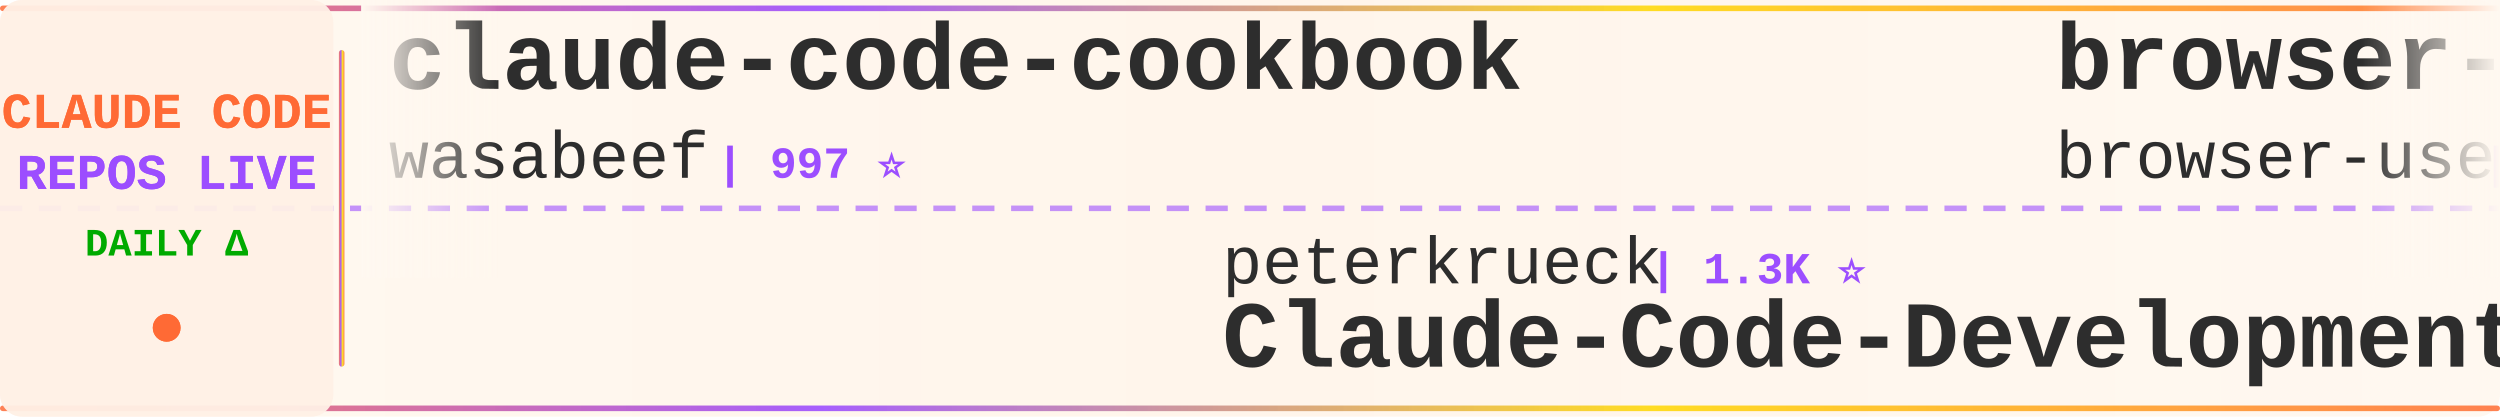
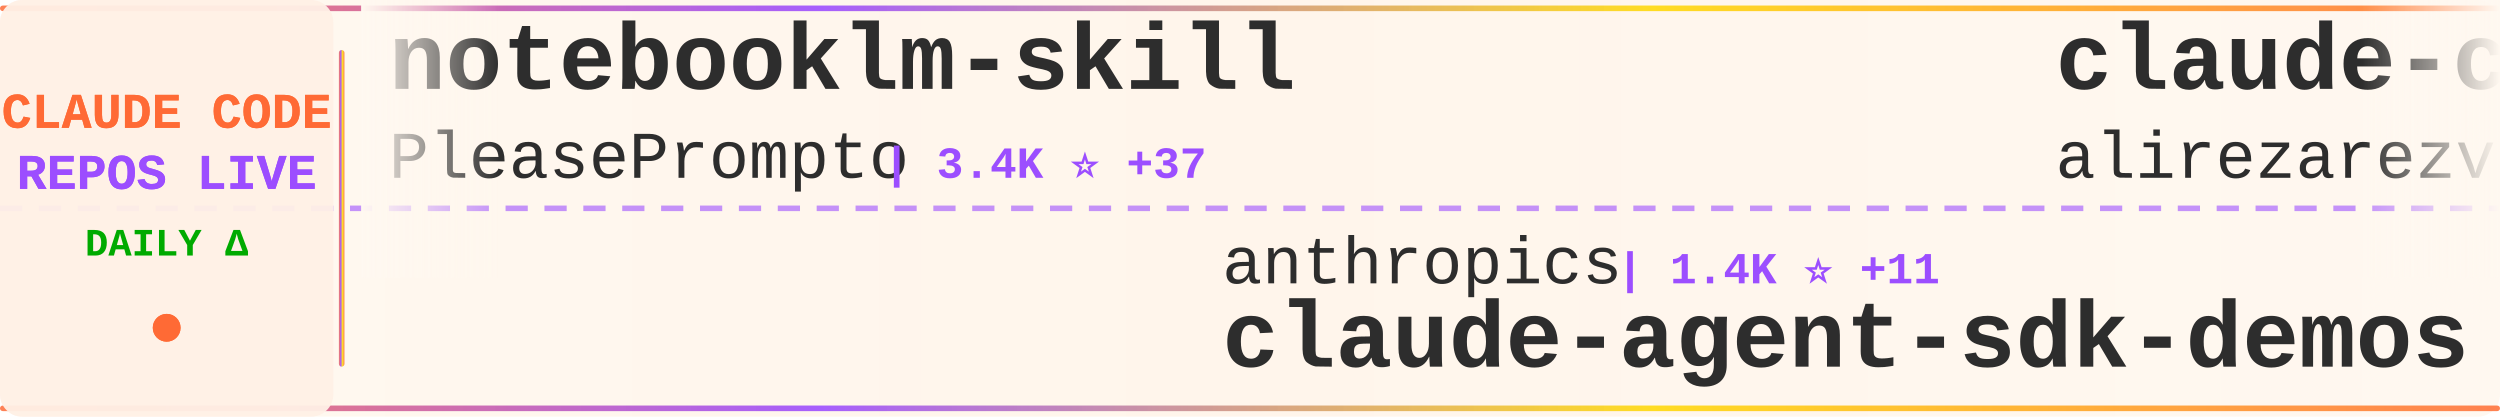
<svg xmlns="http://www.w3.org/2000/svg" width="900" height="150">
  <defs>
    <linearGradient id="tickerBg" x1="0%" y1="0%" x2="100%" y2="0%">
      <stop offset="0%" style="stop-color:#fff8f0;stop-opacity:0.98" />
      <stop offset="50%" style="stop-color:#fff5eb;stop-opacity:1" />
      <stop offset="100%" style="stop-color:#fff8f0;stop-opacity:0.98" />
    </linearGradient>
    <linearGradient id="borderGrad" x1="0%" y1="0%" x2="100%" y2="0%">
      <stop offset="0%" style="stop-color:#FF6B35;stop-opacity:0.85">
        <animate attributeName="stop-opacity" values="0.85;1;0.85" dur="2s" repeatCount="indefinite" />
      </stop>
      <stop offset="33%" style="stop-color:#9C4EFF;stop-opacity:0.9">
        <animate attributeName="stop-opacity" values="0.9;1;0.9" dur="2.2s" repeatCount="indefinite" />
      </stop>
      <stop offset="66%" style="stop-color:#FFD700;stop-opacity:0.85">
        <animate attributeName="stop-opacity" values="0.85;1;0.85" dur="1.8s" repeatCount="indefinite" />
      </stop>
      <stop offset="100%" style="stop-color:#FF6B35;stop-opacity:0.85">
        <animate attributeName="stop-opacity" values="0.85;1;0.85" dur="2s" repeatCount="indefinite" />
      </stop>
    </linearGradient>
    <filter id="textGlow">
      <feGaussianBlur stdDeviation="0.15" result="coloredBlur" />
      <feMerge>
        <feMergeNode in="coloredBlur" />
        <feMergeNode in="SourceGraphic" />
      </feMerge>
    </filter>
    <filter id="metricGlow">
      <feGaussianBlur stdDeviation="0.2" result="coloredBlur" />
      <feMerge>
        <feMergeNode in="coloredBlur" />
        <feMergeNode in="SourceGraphic" />
      </feMerge>
    </filter>
    <linearGradient id="leftFade" x1="0%" y1="0%" x2="100%" y2="0%">
      <stop offset="0%" style="stop-color:#fff8f0;stop-opacity:1" />
      <stop offset="100%" style="stop-color:#fff8f0;stop-opacity:0" />
    </linearGradient>
    <linearGradient id="rightFade" x1="0%" y1="0%" x2="100%" y2="0%">
      <stop offset="0%" style="stop-color:#fff8f0;stop-opacity:0" />
      <stop offset="100%" style="stop-color:#fff8f0;stop-opacity:1" />
    </linearGradient>
  </defs>
  <rect width="900" height="150" fill="url(#tickerBg)" rx="8" />
  <rect x="0" y="2" width="900" height="2" fill="url(#borderGrad)" rx="1" />
  <rect x="0" y="146" width="900" height="2" fill="url(#borderGrad)" rx="1" />
  <line x1="0" y1="75" x2="900" y2="75" stroke="#9C4EFF" stroke-width="2" stroke-dasharray="8 6" opacity="0.6" />
  <rect x="0" y="0" width="120" height="150" fill="#fff0e6" opacity="0.95" rx="8" />
  <text x="60" y="46" font-family="'Courier New', monospace" font-size="18" font-weight="bold" fill="#FF6B35" text-anchor="middle" filter="url(#textGlow)">
    CLAUDE CODE
  </text>
  <text x="60" y="68" font-family="'Courier New', monospace" font-size="18" font-weight="bold" fill="#9C4EFF" text-anchor="middle" filter="url(#textGlow)">
    REPOS LIVE
  </text>
  <text x="60" y="92" font-family="'Courier New', monospace" font-size="14" font-weight="bold" fill="#00aa00" text-anchor="middle">
    DAILY Δ
  </text>
  <circle cx="60" cy="118" r="5" fill="#FF6B35" filter="url(#metricGlow)">
    <animate attributeName="r" values="4;6;4" dur="1.5s" repeatCount="indefinite" />
    <animate attributeName="opacity" values="0.6;1;0.6" dur="1.5s" repeatCount="indefinite" />
  </circle>
  <rect x="122" y="18" width="2" height="114" fill="url(#borderGrad)" rx="1" />
  <clipPath id="tickerClip">
    <rect x="130" y="0" width="770" height="150" />
  </clipPath>
  <g clip-path="url(#tickerClip)">
    <g id="tickerItems">
      <animateTransform attributeName="transform" attributeType="XML" type="translate" from="0 0" to="-3000 0" dur="54s" repeatCount="indefinite" />
      <g transform="translate(0, 0)">
-         <text x="140" y="32" font-family="'Courier New', monospace" font-size="34" font-weight="bold" fill="#2d2d2d">claude-code-cookbook</text>
-         <text x="140" y="64" font-family="'Courier New', monospace" font-size="24" font-weight="normal" fill="#2d2d2d" opacity="1.0">wasabeef</text>
-         <text x="258" y="64" font-family="'Courier New', monospace" font-size="16" font-weight="bold" fill="#9C4EFF"> | 997 ⭐</text>
+         <text x="140" y="32" font-family="'Courier New', monospace" font-size="34" font-weight="bold" fill="#2d2d2d">notebooklm-skill</text>
+         <text x="140" y="64" font-family="'Courier New', monospace" font-size="24" font-weight="normal" fill="#2d2d2d" opacity="1.0">PleasePrompto</text>
+         <text x="318" y="64" font-family="'Courier New', monospace" font-size="16" font-weight="bold" fill="#9C4EFF"> | 3.4K ⭐ +37</text>
      </g>
      <g transform="translate(300, 0)">
-         <text x="140" y="102" font-family="'Courier New', monospace" font-size="24" font-weight="normal" fill="#2d2d2d" opacity="1.0">peterkrueck</text>
-         <text x="294" y="102" font-family="'Courier New', monospace" font-size="16" font-weight="bold" fill="#9C4EFF"> | 1.3K ⭐</text>
-         <text x="140" y="132" font-family="'Courier New', monospace" font-size="34" font-weight="bold" fill="#2d2d2d">Claude-Code-Development-...</text>
+         <text x="140" y="102" font-family="'Courier New', monospace" font-size="24" font-weight="normal" fill="#2d2d2d" opacity="1.0">anthropics</text>
+         <text x="282" y="102" font-family="'Courier New', monospace" font-size="16" font-weight="bold" fill="#9C4EFF"> | 1.4K ⭐ +11</text>
+         <text x="140" y="132" font-family="'Courier New', monospace" font-size="34" font-weight="bold" fill="#2d2d2d">claude-agent-sdk-demos</text>
      </g>
      <g transform="translate(600, 0)">
-         <text x="140" y="32" font-family="'Courier New', monospace" font-size="34" font-weight="bold" fill="#2d2d2d">browser-use</text>
-         <text x="140" y="64" font-family="'Courier New', monospace" font-size="24" font-weight="normal" fill="#2d2d2d" opacity="1.0">browser-use</text>
-         <text x="294" y="64" font-family="'Courier New', monospace" font-size="16" font-weight="bold" fill="#9C4EFF"> | 78.0K ⭐ +37</text>
+         <text x="140" y="32" font-family="'Courier New', monospace" font-size="34" font-weight="bold" fill="#2d2d2d">claude-code-tresor</text>
+         <text x="140" y="64" font-family="'Courier New', monospace" font-size="24" font-weight="normal" fill="#2d2d2d" opacity="1.0">alirezarezvani</text>
+         <text x="330" y="64" font-family="'Courier New', monospace" font-size="16" font-weight="bold" fill="#9C4EFF"> | 503 ⭐ +4</text>
      </g>
      <g transform="translate(900, 0)">
-         <text x="140" y="102" font-family="'Courier New', monospace" font-size="24" font-weight="normal" fill="#2d2d2d" opacity="1.0">OneRedOak</text>
-         <text x="270" y="102" font-family="'Courier New', monospace" font-size="16" font-weight="bold" fill="#9C4EFF"> | 3.6K ⭐ +5</text>
-         <text x="140" y="132" font-family="'Courier New', monospace" font-size="34" font-weight="bold" fill="#2d2d2d">claude-code-workflows</text>
+         <text x="140" y="102" font-family="'Courier New', monospace" font-size="24" font-weight="normal" fill="#2d2d2d" opacity="1.0">andrepimenta</text>
+         <text x="306" y="102" font-family="'Courier New', monospace" font-size="16" font-weight="bold" fill="#9C4EFF"> | 989 ⭐</text>
+         <text x="140" y="132" font-family="'Courier New', monospace" font-size="34" font-weight="bold" fill="#2d2d2d">claude-code-chat</text>
      </g>
      <g transform="translate(1200, 0)">
-         <text x="140" y="32" font-family="'Courier New', monospace" font-size="34" font-weight="bold" fill="#2d2d2d">claude-code-spec-workflo...</text>
-         <text x="140" y="64" font-family="'Courier New', monospace" font-size="24" font-weight="normal" fill="#2d2d2d" opacity="1.0">Pimzino</text>
-         <text x="246" y="64" font-family="'Courier New', monospace" font-size="16" font-weight="bold" fill="#9C4EFF"> | 3.4K ⭐ +6</text>
+         <text x="140" y="32" font-family="'Courier New', monospace" font-size="34" font-weight="bold" fill="#2d2d2d">obsidian-skills</text>
+         <text x="140" y="64" font-family="'Courier New', monospace" font-size="24" font-weight="normal" fill="#2d2d2d" opacity="1.0">kepano</text>
+         <text x="234" y="64" font-family="'Courier New', monospace" font-size="16" font-weight="bold" fill="#9C4EFF"> | 9.4K ⭐ +62</text>
      </g>
      <g transform="translate(1500, 0)">
-         <text x="140" y="102" font-family="'Courier New', monospace" font-size="24" font-weight="normal" fill="#2d2d2d" opacity="1.0">EveryInc</text>
-         <text x="258" y="102" font-family="'Courier New', monospace" font-size="16" font-weight="bold" fill="#9C4EFF"> | 7.6K ⭐ +124</text>
-         <text x="140" y="132" font-family="'Courier New', monospace" font-size="34" font-weight="bold" fill="#2d2d2d">compound-engineering-plu...</text>
+         <text x="140" y="102" font-family="'Courier New', monospace" font-size="24" font-weight="normal" fill="#2d2d2d" opacity="1.0">anthropics</text>
+         <text x="282" y="102" font-family="'Courier New', monospace" font-size="16" font-weight="bold" fill="#9C4EFF"> | 3.0K ⭐ +8</text>
+         <text x="140" y="132" font-family="'Courier New', monospace" font-size="34" font-weight="bold" fill="#2d2d2d">claude-code-security-rev...</text>
      </g>
      <g transform="translate(1800, 0)">
-         <text x="140" y="32" font-family="'Courier New', monospace" font-size="34" font-weight="bold" fill="#2d2d2d">claude-code</text>
-         <text x="140" y="64" font-family="'Courier New', monospace" font-size="24" font-weight="normal" fill="#2d2d2d" opacity="1.0">laravel</text>
-         <text x="246" y="64" font-family="'Courier New', monospace" font-size="16" font-weight="bold" fill="#9C4EFF"> | 483 ⭐ +1</text>
+         <text x="140" y="32" font-family="'Courier New', monospace" font-size="34" font-weight="bold" fill="#2d2d2d">claude-code-acp</text>
+         <text x="140" y="64" font-family="'Courier New', monospace" font-size="24" font-weight="normal" fill="#2d2d2d" opacity="1.0">zed-industries</text>
+         <text x="330" y="64" font-family="'Courier New', monospace" font-size="16" font-weight="bold" fill="#9C4EFF"> | 905 ⭐ +4</text>
      </g>
      <g transform="translate(2100, 0)">
-         <text x="140" y="102" font-family="'Courier New', monospace" font-size="24" font-weight="normal" fill="#2d2d2d" opacity="1.0">Njengah</text>
-         <text x="246" y="102" font-family="'Courier New', monospace" font-size="16" font-weight="bold" fill="#9C4EFF"> | 1.3K ⭐ +9</text>
-         <text x="140" y="132" font-family="'Courier New', monospace" font-size="34" font-weight="bold" fill="#2d2d2d">claude-code-cheat-sheet</text>
+         <text x="140" y="102" font-family="'Courier New', monospace" font-size="24" font-weight="normal" fill="#2d2d2d" opacity="1.0">eyaltoledano</text>
+         <text x="306" y="102" font-family="'Courier New', monospace" font-size="16" font-weight="bold" fill="#9C4EFF"> | 25.4K ⭐ +17</text>
+         <text x="140" y="132" font-family="'Courier New', monospace" font-size="34" font-weight="bold" fill="#2d2d2d">claude-task-master</text>
      </g>
      <g transform="translate(2400, 0)">
-         <text x="140" y="32" font-family="'Courier New', monospace" font-size="34" font-weight="bold" fill="#2d2d2d">Claude-Code</text>
-         <text x="140" y="64" font-family="'Courier New', monospace" font-size="24" font-weight="normal" fill="#2d2d2d" opacity="1.0">lyconear</text>
-         <text x="258" y="64" font-family="'Courier New', monospace" font-size="16" font-weight="bold" fill="#9C4EFF"> | 4 ⭐</text>
+         <text x="140" y="32" font-family="'Courier New', monospace" font-size="34" font-weight="bold" fill="#2d2d2d">idea-claude-code-gui</text>
+         <text x="140" y="64" font-family="'Courier New', monospace" font-size="24" font-weight="normal" fill="#2d2d2d" opacity="1.0">zhukunpenglinyutong</text>
+         <text x="390" y="64" font-family="'Courier New', monospace" font-size="16" font-weight="bold" fill="#9C4EFF"> | 1.2K ⭐ +60</text>
      </g>
      <g transform="translate(2700, 0)">
-         <text x="140" y="102" font-family="'Courier New', monospace" font-size="24" font-weight="normal" fill="#2d2d2d" opacity="1.0">VoltAgent</text>
-         <text x="270" y="102" font-family="'Courier New', monospace" font-size="16" font-weight="bold" fill="#9C4EFF"> | 10.0K ⭐ +93</text>
-         <text x="140" y="132" font-family="'Courier New', monospace" font-size="34" font-weight="bold" fill="#2d2d2d">awesome-claude-code-suba...</text>
+         <text x="140" y="102" font-family="'Courier New', monospace" font-size="24" font-weight="normal" fill="#2d2d2d" opacity="1.0">kodu-ai</text>
+         <text x="246" y="102" font-family="'Courier New', monospace" font-size="16" font-weight="bold" fill="#9C4EFF"> | 5.3K ⭐</text>
+         <text x="140" y="132" font-family="'Courier New', monospace" font-size="34" font-weight="bold" fill="#2d2d2d">claude-coder</text>
      </g>
      <g transform="translate(3000, 0)">
-         <text x="140" y="32" font-family="'Courier New', monospace" font-size="34" font-weight="bold" fill="#2d2d2d">claude-code-cookbook</text>
-         <text x="140" y="64" font-family="'Courier New', monospace" font-size="24" font-weight="normal" fill="#2d2d2d" opacity="1.0">wasabeef</text>
-         <text x="258" y="64" font-family="'Courier New', monospace" font-size="16" font-weight="bold" fill="#9C4EFF"> | 997 ⭐</text>
+         <text x="140" y="32" font-family="'Courier New', monospace" font-size="34" font-weight="bold" fill="#2d2d2d">notebooklm-skill</text>
+         <text x="140" y="64" font-family="'Courier New', monospace" font-size="24" font-weight="normal" fill="#2d2d2d" opacity="1.0">PleasePrompto</text>
+         <text x="318" y="64" font-family="'Courier New', monospace" font-size="16" font-weight="bold" fill="#9C4EFF"> | 3.4K ⭐ +37</text>
      </g>
      <g transform="translate(3300, 0)">
-         <text x="140" y="102" font-family="'Courier New', monospace" font-size="24" font-weight="normal" fill="#2d2d2d" opacity="1.0">peterkrueck</text>
-         <text x="294" y="102" font-family="'Courier New', monospace" font-size="16" font-weight="bold" fill="#9C4EFF"> | 1.3K ⭐</text>
-         <text x="140" y="132" font-family="'Courier New', monospace" font-size="34" font-weight="bold" fill="#2d2d2d">Claude-Code-Development-...</text>
+         <text x="140" y="102" font-family="'Courier New', monospace" font-size="24" font-weight="normal" fill="#2d2d2d" opacity="1.0">anthropics</text>
+         <text x="282" y="102" font-family="'Courier New', monospace" font-size="16" font-weight="bold" fill="#9C4EFF"> | 1.4K ⭐ +11</text>
+         <text x="140" y="132" font-family="'Courier New', monospace" font-size="34" font-weight="bold" fill="#2d2d2d">claude-agent-sdk-demos</text>
      </g>
      <g transform="translate(3600, 0)">
-         <text x="140" y="32" font-family="'Courier New', monospace" font-size="34" font-weight="bold" fill="#2d2d2d">browser-use</text>
-         <text x="140" y="64" font-family="'Courier New', monospace" font-size="24" font-weight="normal" fill="#2d2d2d" opacity="1.0">browser-use</text>
-         <text x="294" y="64" font-family="'Courier New', monospace" font-size="16" font-weight="bold" fill="#9C4EFF"> | 78.0K ⭐ +37</text>
+         <text x="140" y="32" font-family="'Courier New', monospace" font-size="34" font-weight="bold" fill="#2d2d2d">claude-code-tresor</text>
+         <text x="140" y="64" font-family="'Courier New', monospace" font-size="24" font-weight="normal" fill="#2d2d2d" opacity="1.0">alirezarezvani</text>
+         <text x="330" y="64" font-family="'Courier New', monospace" font-size="16" font-weight="bold" fill="#9C4EFF"> | 503 ⭐ +4</text>
      </g>
      <g transform="translate(3900, 0)">
-         <text x="140" y="102" font-family="'Courier New', monospace" font-size="24" font-weight="normal" fill="#2d2d2d" opacity="1.0">OneRedOak</text>
-         <text x="270" y="102" font-family="'Courier New', monospace" font-size="16" font-weight="bold" fill="#9C4EFF"> | 3.6K ⭐ +5</text>
-         <text x="140" y="132" font-family="'Courier New', monospace" font-size="34" font-weight="bold" fill="#2d2d2d">claude-code-workflows</text>
+         <text x="140" y="102" font-family="'Courier New', monospace" font-size="24" font-weight="normal" fill="#2d2d2d" opacity="1.0">andrepimenta</text>
+         <text x="306" y="102" font-family="'Courier New', monospace" font-size="16" font-weight="bold" fill="#9C4EFF"> | 989 ⭐</text>
+         <text x="140" y="132" font-family="'Courier New', monospace" font-size="34" font-weight="bold" fill="#2d2d2d">claude-code-chat</text>
      </g>
    </g>
  </g>
  <rect x="130" y="0" width="50" height="100" fill="url(#leftFade)" />
  <rect x="850" y="0" width="50" height="100" fill="url(#rightFade)" />
</svg>
